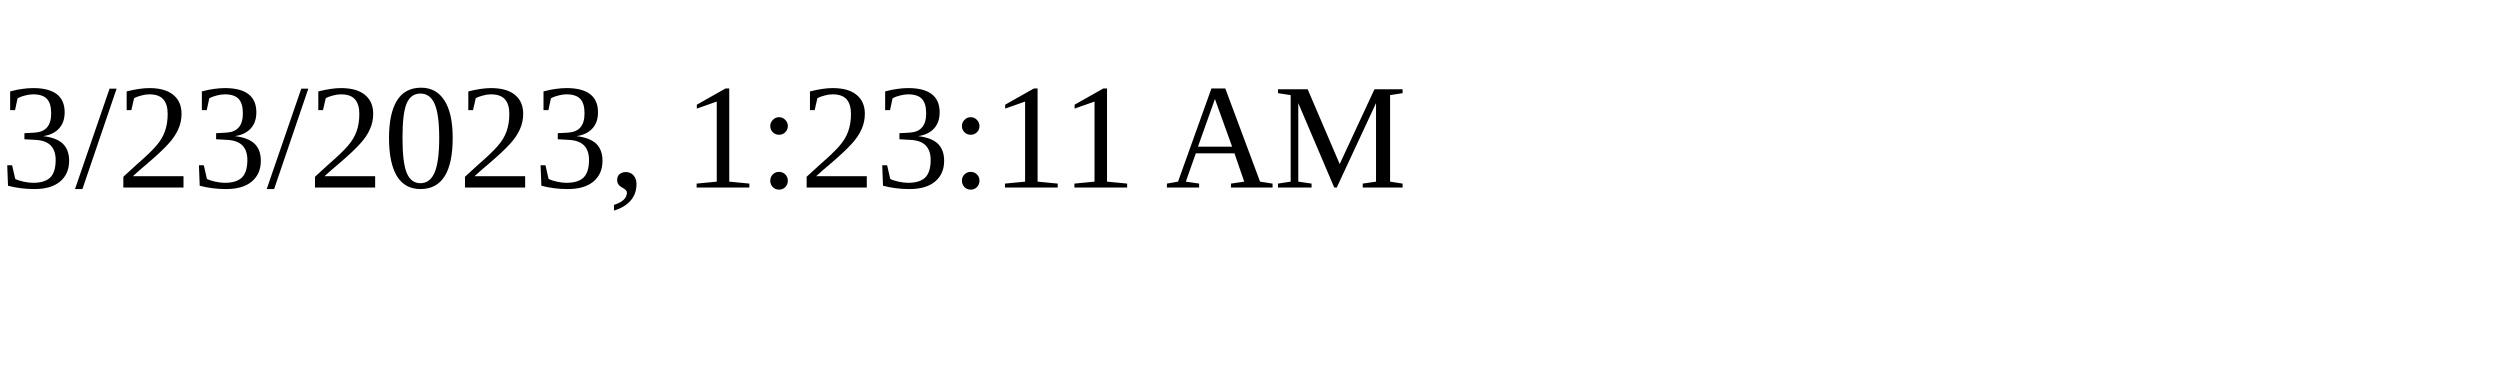
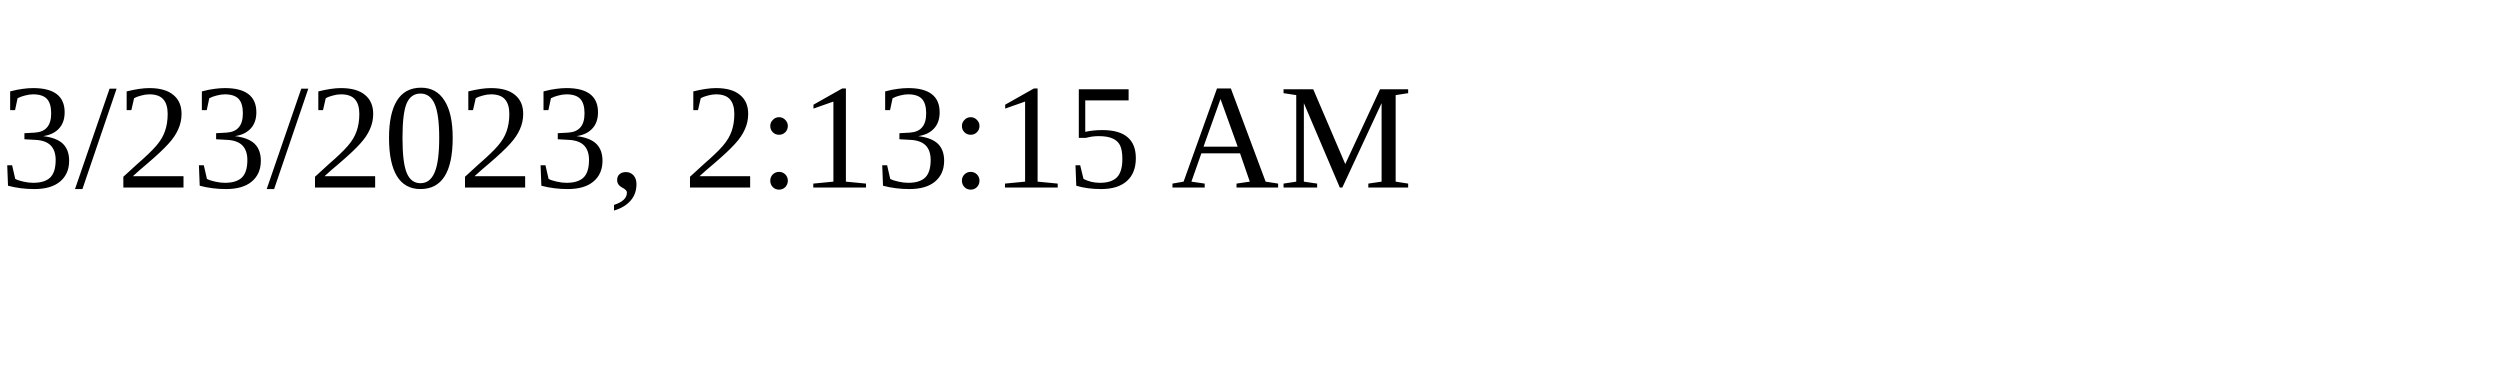
<svg xmlns="http://www.w3.org/2000/svg" height="30" width="200">
-   <text x="0" y="15">3/23/2023, 1:23:11 AM</text>
+   <text x="0" y="15">3/23/2023, 2:13:15 AM</text>
</svg>
